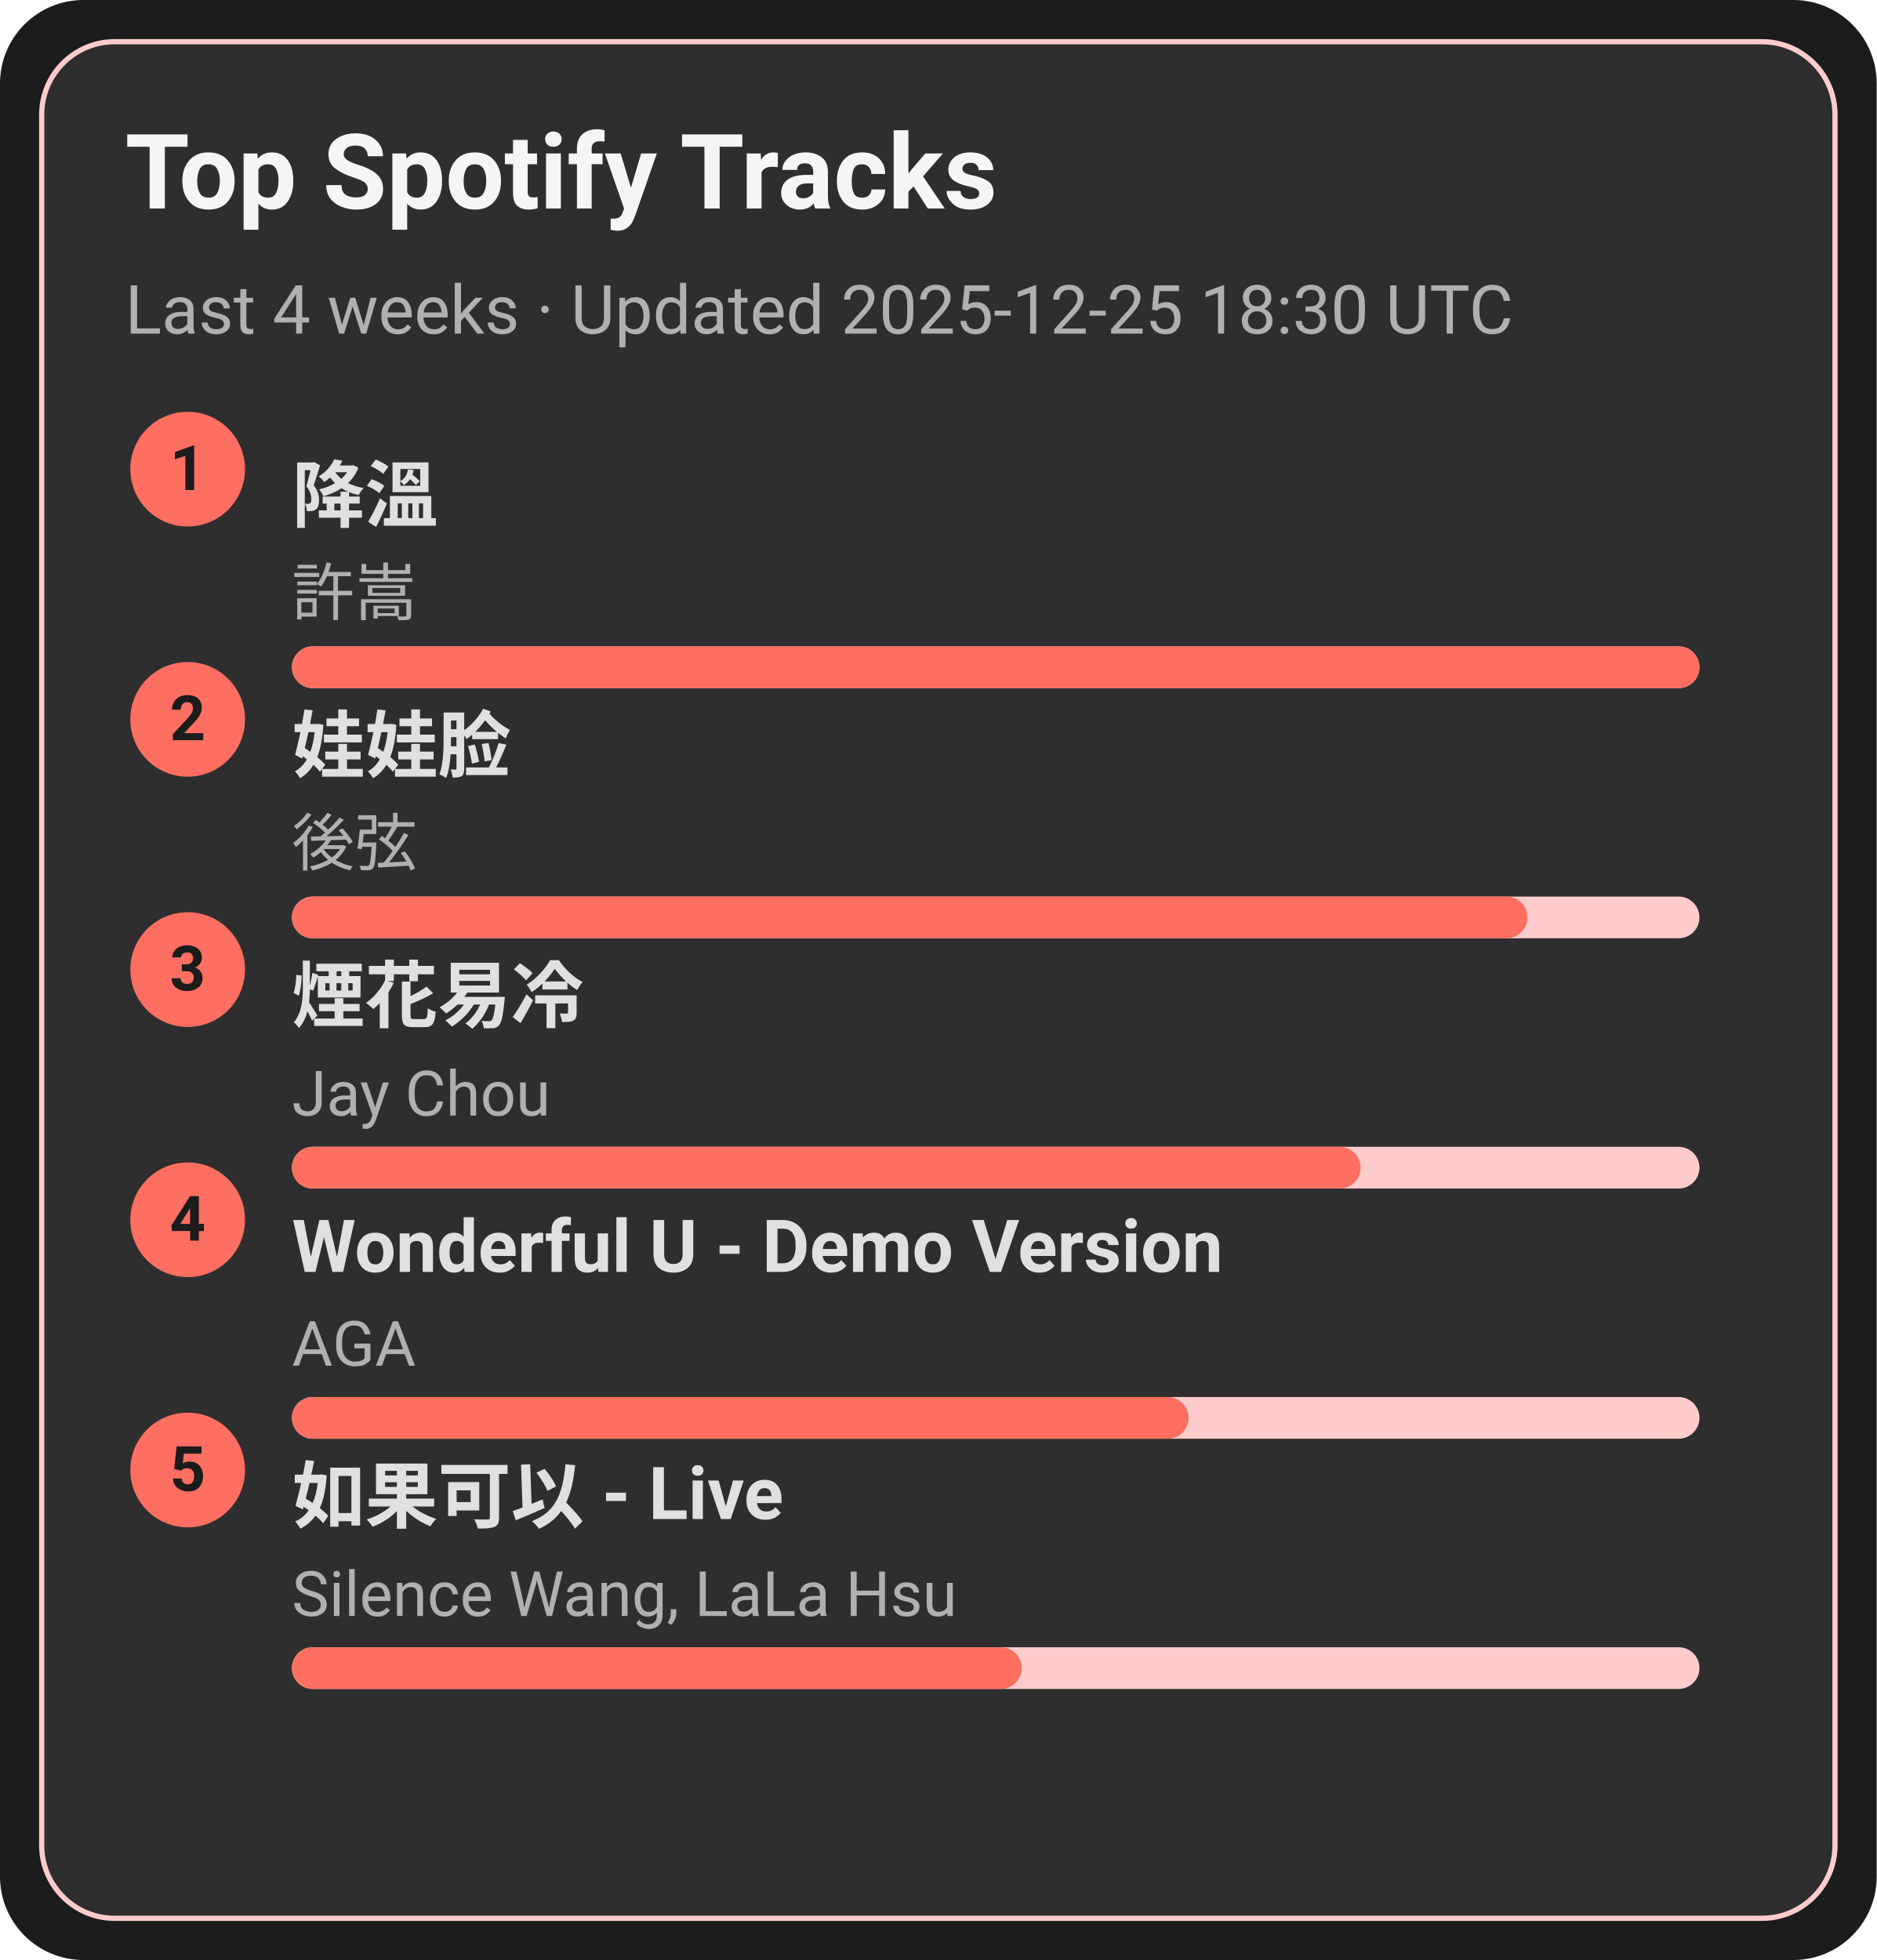
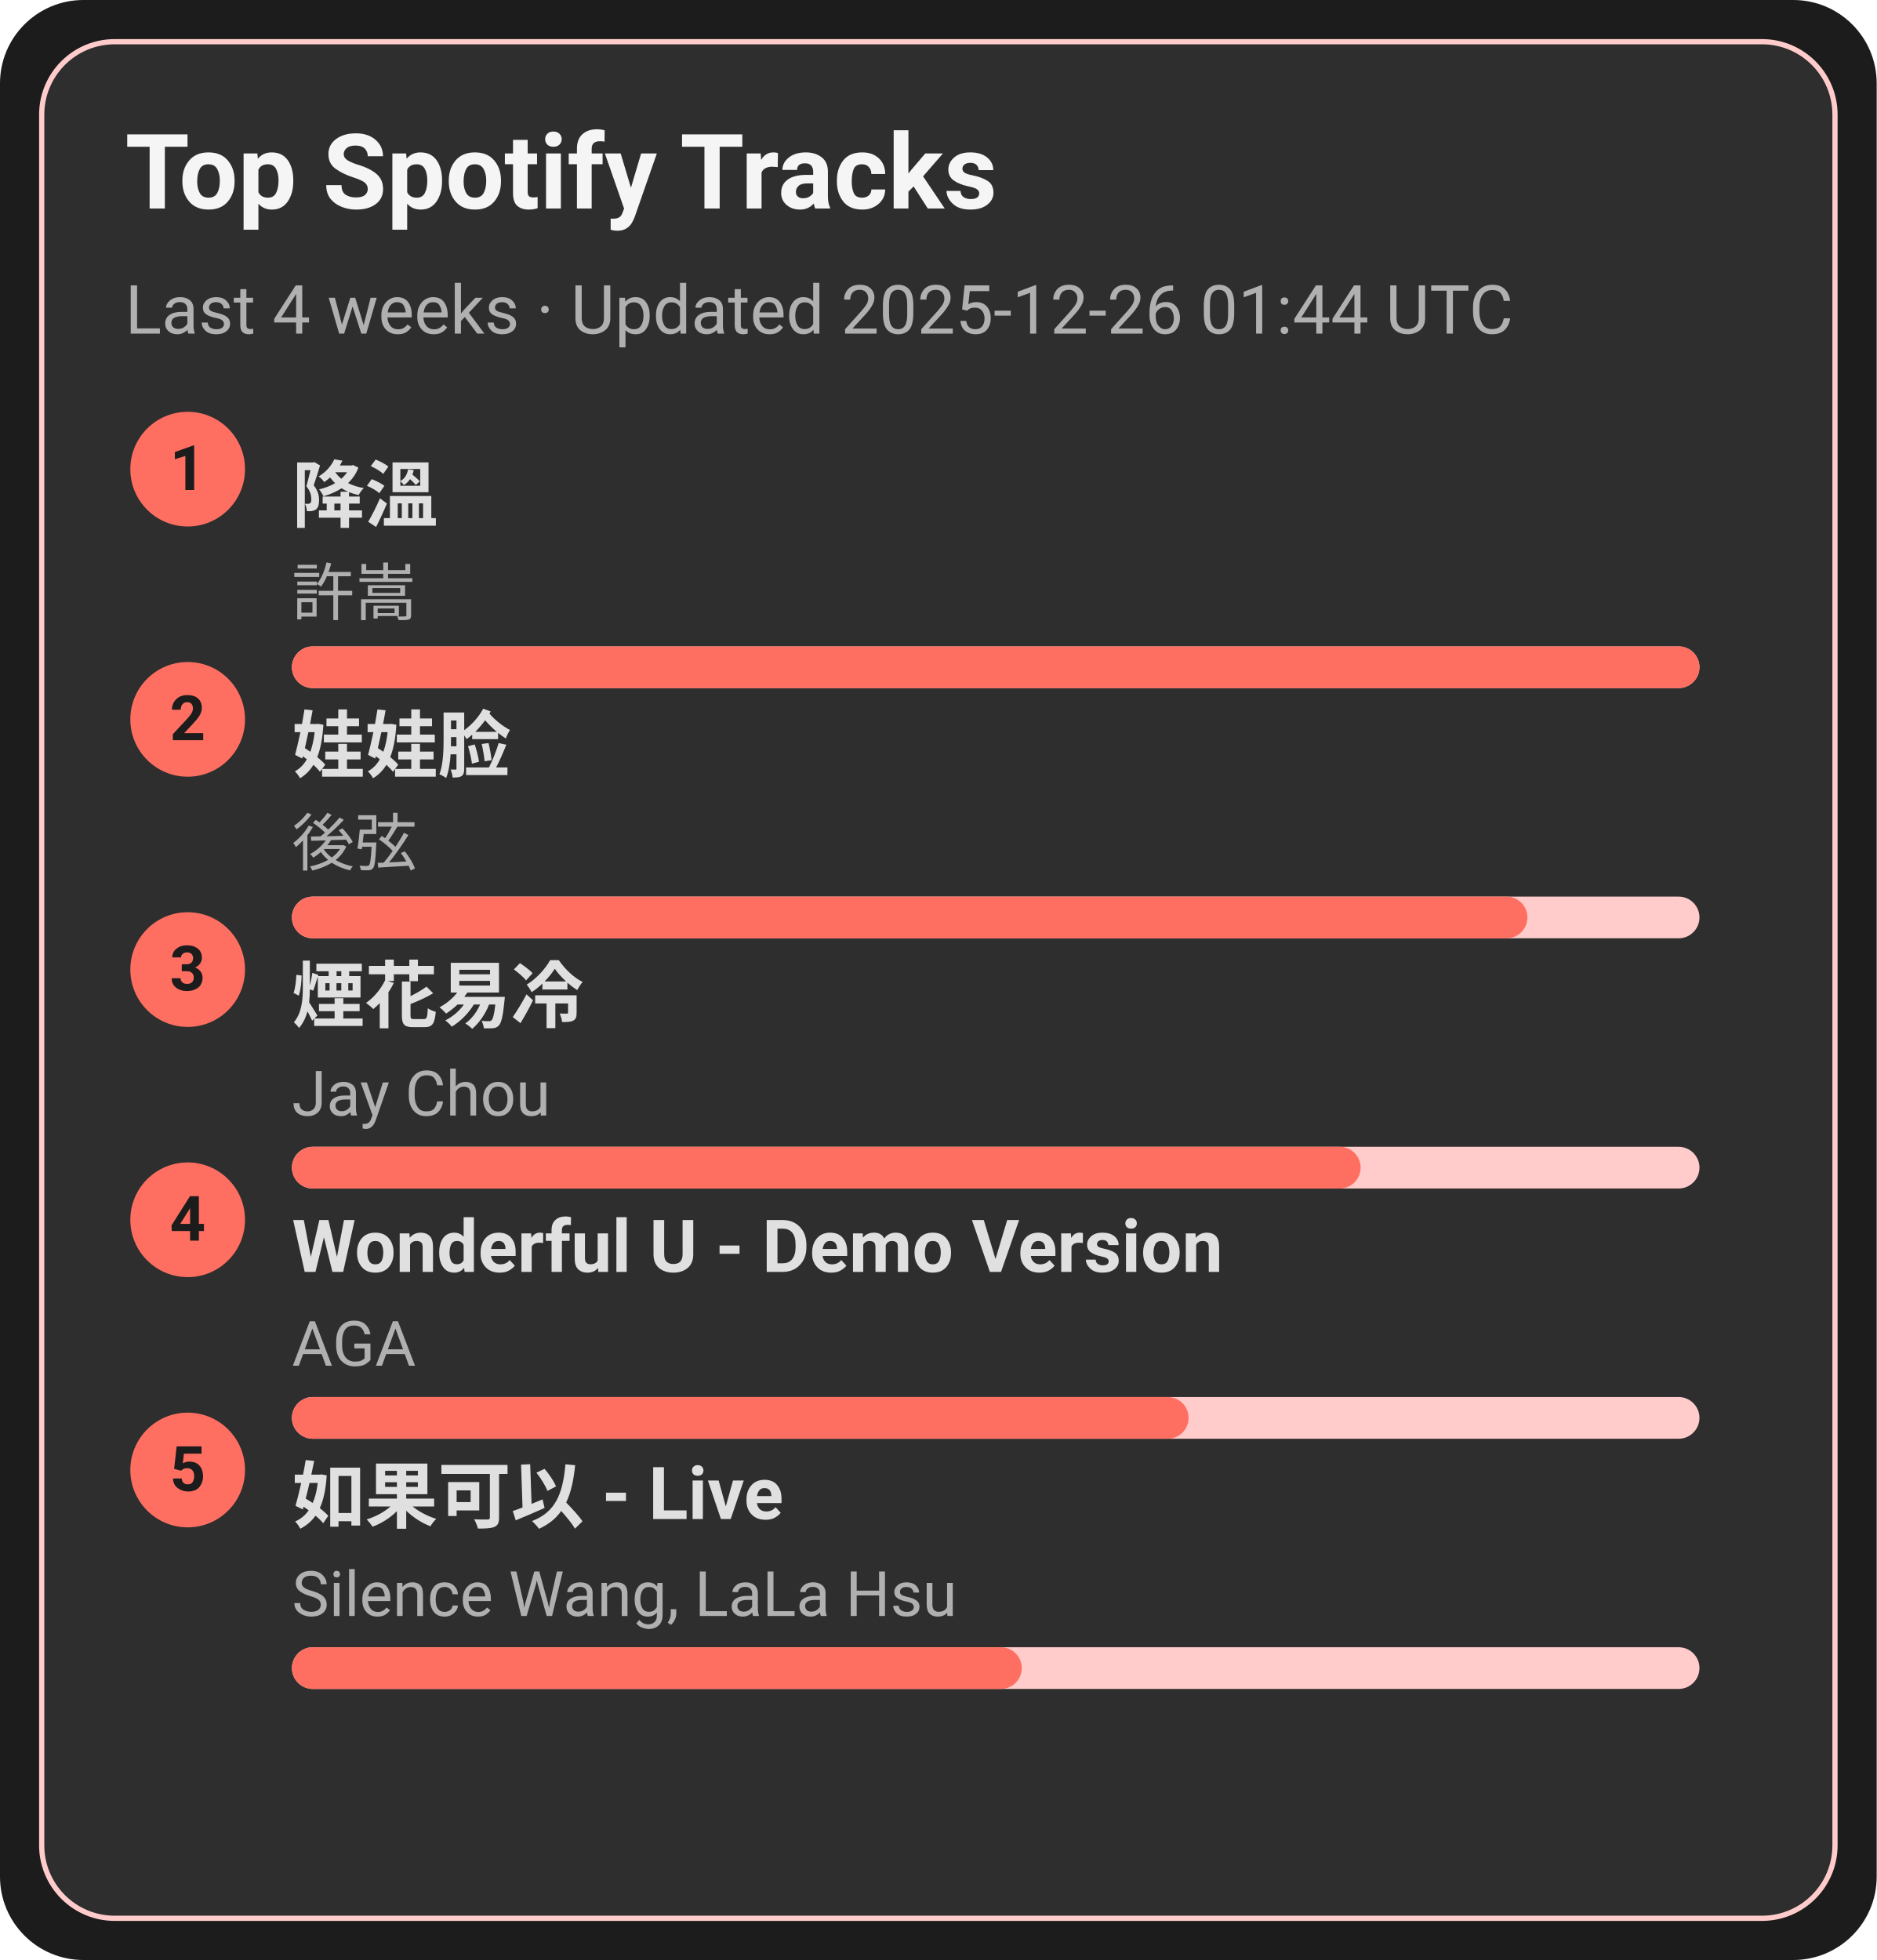
<svg xmlns="http://www.w3.org/2000/svg" width="360" height="376" viewBox="0 0 360 376">
  <style>text{font-family:-apple-system,BlinkMacSystemFont,Segoe UI,Roboto,Ubuntu,Helvetica Neue,Arial,Noto Sans,sans-serif}</style>
  <rect width="360" height="376" rx="16" fill="#1c1c1c" />
  <rect x="8" y="8" width="344" height="360" rx="14" fill="#2e2e2e" stroke="#ffcccb" />
  <text x="24" y="40" font-size="20" fill="#f5f5f5" font-weight="600">Top Spotify Tracks</text>
-   <text x="24" y="64" font-size="13" fill="#b0b0b0">Last 4 weeks · Updated 2025-12-25 18:30 UTC</text>
+   <text x="24" y="64" font-size="13" fill="#b0b0b0">Last 4 weeks · Updated 2025-12-26 01:44 UTC</text>
  <circle cx="36" cy="90" r="11" fill="#ff6f61" />
  <text x="36" y="94" text-anchor="middle" font-size="12" fill="#1c1c1c" font-weight="700">1</text>
  <a href="https://open.spotify.com/track/2q9uhrOfyOnBa3oWR1PfYT" target="_blank" rel="noopener noreferrer">
    <text x="56" y="100" font-size="14" fill="#e0e0e0" font-weight="600">降溫</text>
  </a>
  <text x="56" y="118" font-size="12" fill="#b0b0b0">許嵩</text>
  <rect x="56" y="124" width="270" height="8" rx="4" fill="#ffcccb" />
  <rect x="56" y="124" width="270" height="8" rx="4" fill="#ff6f61" />
  <circle cx="36" cy="138" r="11" fill="#ff6f61" />
  <text x="36" y="142" text-anchor="middle" font-size="12" fill="#1c1c1c" font-weight="700">2</text>
  <a href="https://open.spotify.com/track/08ouEICweFmqfgPJnRIQkE" target="_blank" rel="noopener noreferrer">
    <text x="56" y="148" font-size="14" fill="#e0e0e0" font-weight="600">娃娃脸</text>
  </a>
  <text x="56" y="166" font-size="12" fill="#b0b0b0">後弦</text>
  <rect x="56" y="172" width="270" height="8" rx="4" fill="#ffcccb" />
  <rect x="56" y="172" width="237" height="8" rx="4" fill="#ff6f61" />
  <circle cx="36" cy="186" r="11" fill="#ff6f61" />
  <text x="36" y="190" text-anchor="middle" font-size="12" fill="#1c1c1c" font-weight="700">3</text>
  <a href="https://open.spotify.com/track/24beWW0pQCJEF3IVSpIryu" target="_blank" rel="noopener noreferrer">
    <text x="56" y="196" font-size="14" fill="#e0e0e0" font-weight="600">煙花易冷</text>
  </a>
  <text x="56" y="214" font-size="12" fill="#b0b0b0">Jay Chou</text>
  <rect x="56" y="220" width="270" height="8" rx="4" fill="#ffcccb" />
  <rect x="56" y="220" width="205" height="8" rx="4" fill="#ff6f61" />
  <circle cx="36" cy="234" r="11" fill="#ff6f61" />
  <text x="36" y="238" text-anchor="middle" font-size="12" fill="#1c1c1c" font-weight="700">4</text>
  <a href="https://open.spotify.com/track/2eSNpIOFoi1Q8wxw6CycXJ" target="_blank" rel="noopener noreferrer">
    <text x="56" y="244" font-size="14" fill="#e0e0e0" font-weight="600">Wonderful U - Demo Version</text>
  </a>
  <text x="56" y="262" font-size="12" fill="#b0b0b0">AGA</text>
  <rect x="56" y="268" width="270" height="8" rx="4" fill="#ffcccb" />
  <rect x="56" y="268" width="172" height="8" rx="4" fill="#ff6f61" />
  <circle cx="36" cy="282" r="11" fill="#ff6f61" />
  <text x="36" y="286" text-anchor="middle" font-size="12" fill="#1c1c1c" font-weight="700">5</text>
  <a href="https://open.spotify.com/track/6IF65dJzfmPcX7jwDegwoo" target="_blank" rel="noopener noreferrer">
    <text x="56" y="292" font-size="14" fill="#e0e0e0" font-weight="600">如果可以 - Live</text>
  </a>
  <text x="56" y="310" font-size="12" fill="#b0b0b0">Silence Wang, LaLa Hsu</text>
  <rect x="56" y="316" width="270" height="8" rx="4" fill="#ffcccb" />
  <rect x="56" y="316" width="140" height="8" rx="4" fill="#ff6f61" />
</svg>
